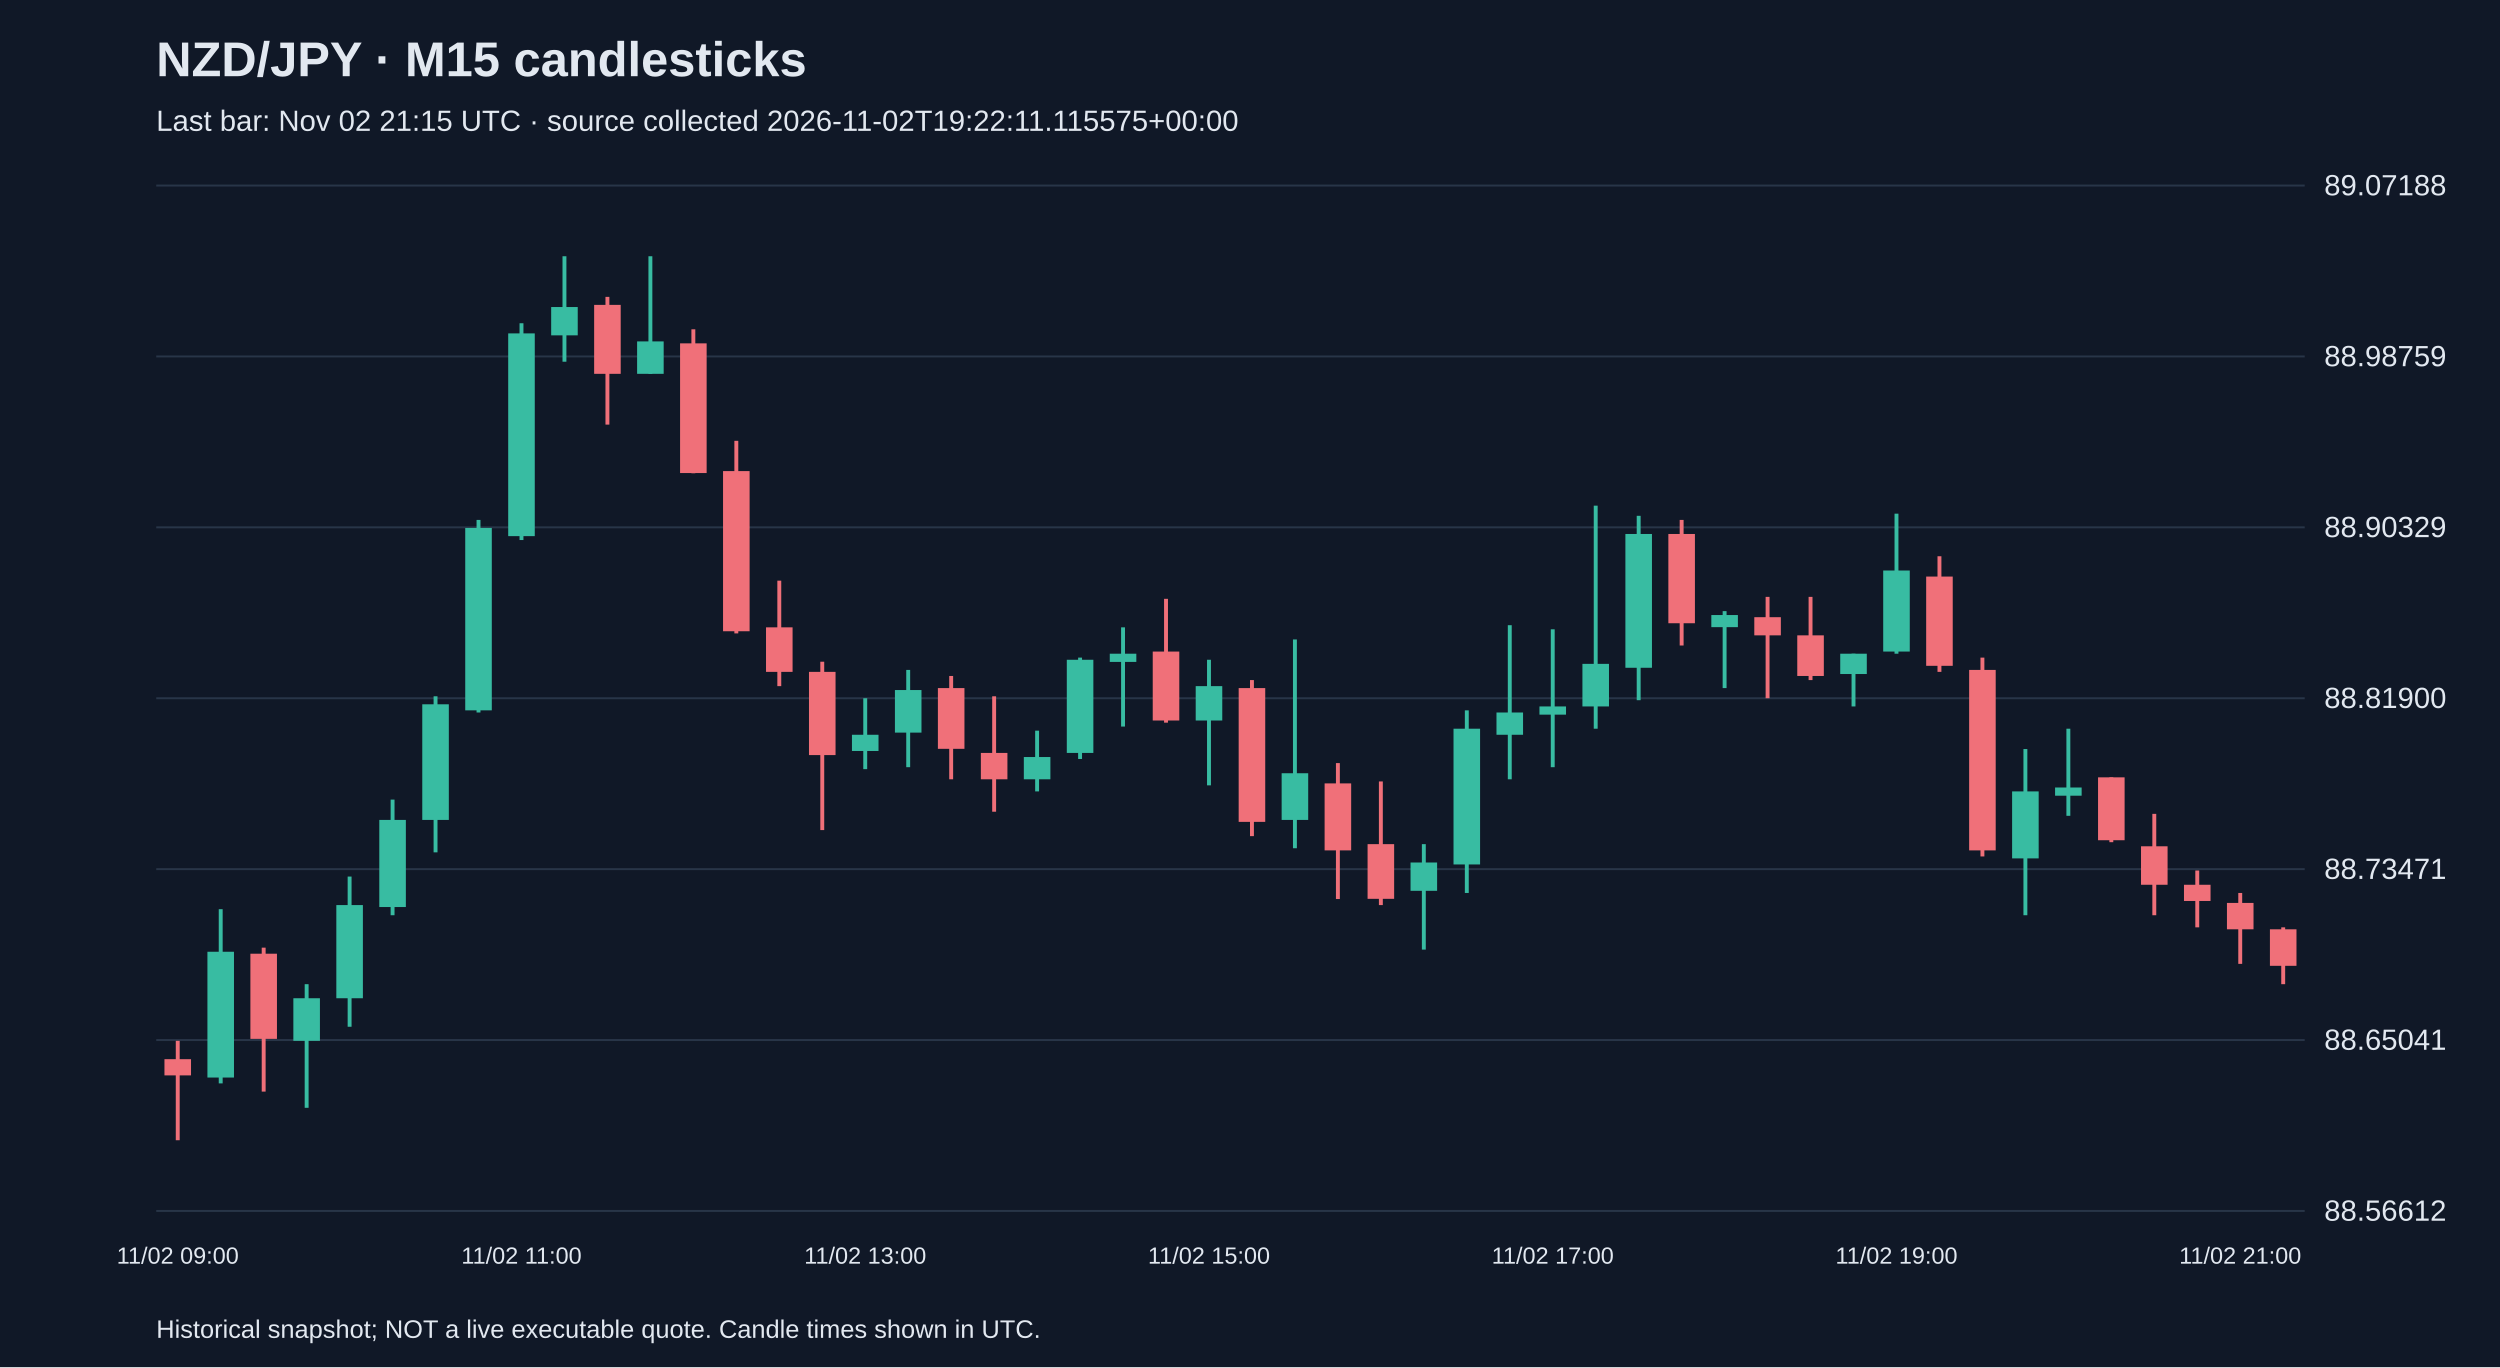
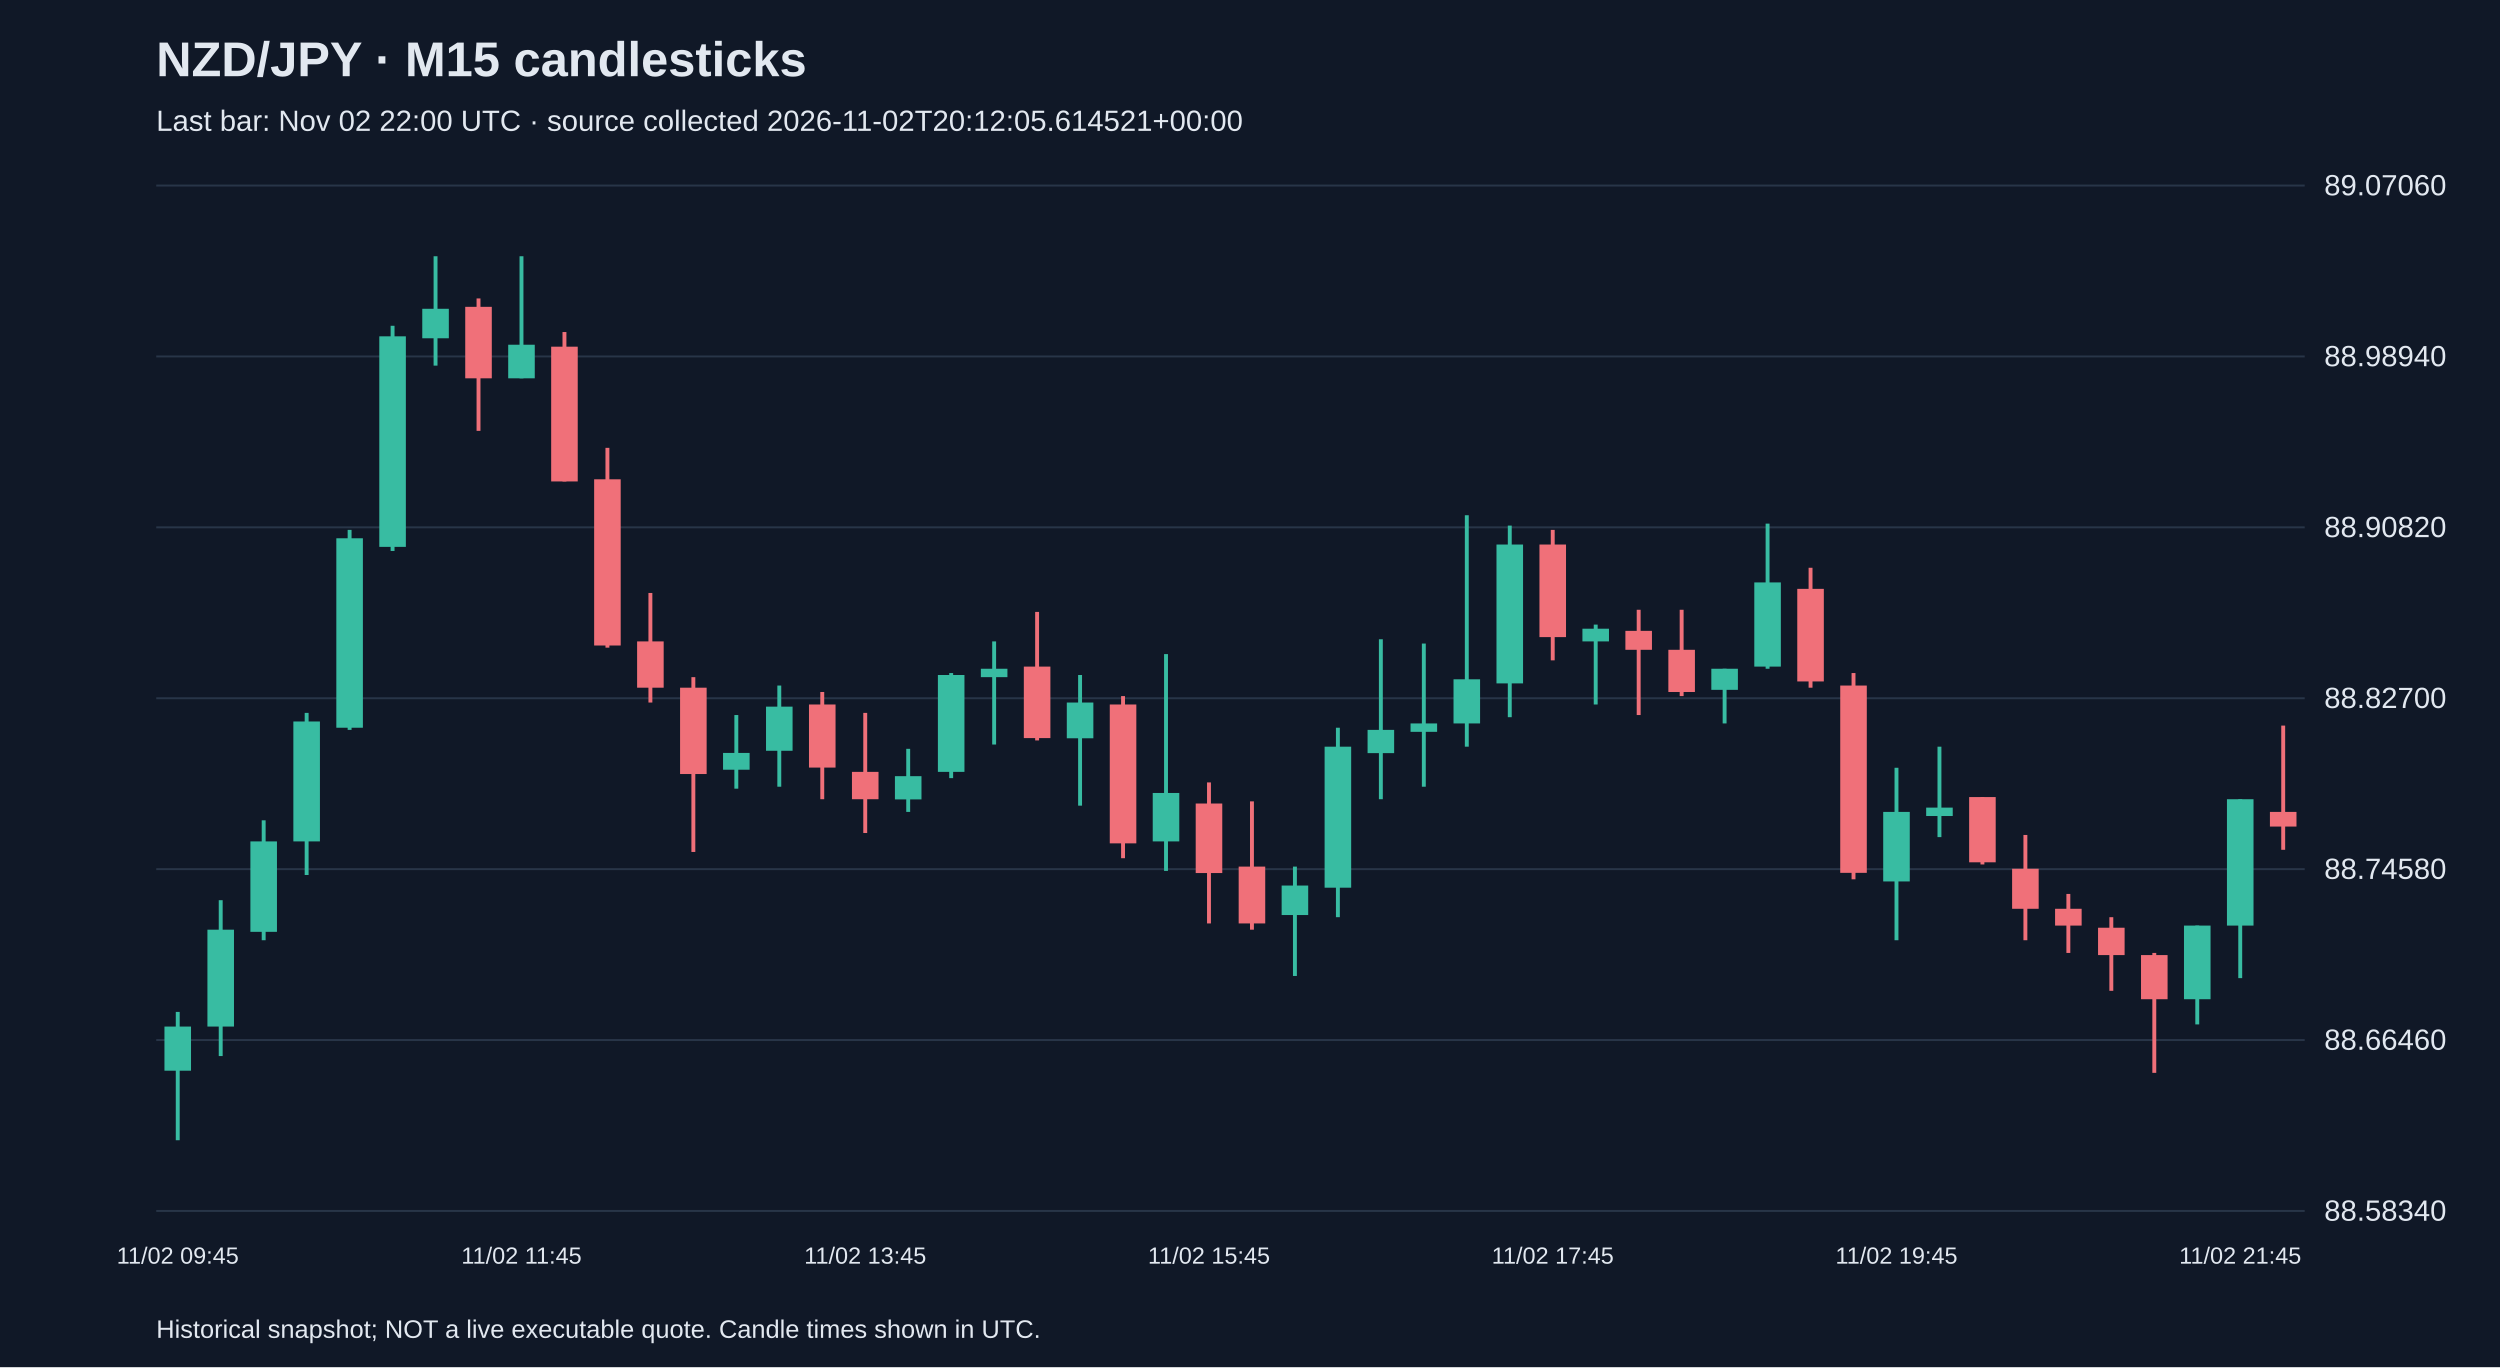
<svg xmlns="http://www.w3.org/2000/svg" viewBox="0 0 1280 700">
  <rect width="100%" height="100%" fill="#101827" />
  <style>text{font-family:Arial,sans-serif;fill:#e2e8f0}</style>
  <text x="80" y="39" font-size="25" font-weight="bold">NZD/JPY · M15 candlesticks</text>
-   <text x="80" y="67" font-size="15" fill="#a6b1c5">Last bar: Nov 02 21:15 UTC · source collected 2026-11-02T19:22:11.115575+00:00</text>
+   <text x="80" y="67" font-size="15" fill="#a6b1c5">Last bar: Nov 02 22:00 UTC · source collected 2026-11-02T20:12:05.614521+00:00</text>
  <line x1="80" y1="620.0" x2="1180" y2="620.0" stroke="#283548" />
-   <text x="1190" y="625.0" font-size="15">88.56612</text>
+   <text x="1190" y="625.0" font-size="15">88.58340</text>
  <line x1="80" y1="532.5" x2="1180" y2="532.5" stroke="#283548" />
-   <text x="1190" y="537.5" font-size="15">88.65041</text>
+   <text x="1190" y="537.5" font-size="15">88.66460</text>
  <line x1="80" y1="445.0" x2="1180" y2="445.0" stroke="#283548" />
-   <text x="1190" y="450.0" font-size="15">88.73471</text>
+   <text x="1190" y="450.0" font-size="15">88.74580</text>
  <line x1="80" y1="357.5" x2="1180" y2="357.5" stroke="#283548" />
-   <text x="1190" y="362.5" font-size="15">88.81900</text>
+   <text x="1190" y="362.5" font-size="15">88.82700</text>
  <line x1="80" y1="270.0" x2="1180" y2="270.0" stroke="#283548" />
-   <text x="1190" y="275.0" font-size="15">88.90329</text>
+   <text x="1190" y="275.0" font-size="15">88.90820</text>
  <line x1="80" y1="182.5" x2="1180" y2="182.5" stroke="#283548" />
-   <text x="1190" y="187.5" font-size="15">88.98759</text>
+   <text x="1190" y="187.5" font-size="15">88.98940</text>
  <line x1="80" y1="95.0" x2="1180" y2="95.0" stroke="#283548" />
-   <text x="1190" y="100.0" font-size="15">89.07188</text>
-   <line x1="91.0" y1="532.9" x2="91.0" y2="583.8" stroke="#f07079" stroke-width="2" />
-   <rect x="84.2" y="542.3" width="13.6" height="8.3" fill="#f07079" />
-   <text x="91.0" y="647" text-anchor="middle" font-size="12">11/02 09:00</text>
-   <line x1="113.0" y1="465.5" x2="113.0" y2="554.7" stroke="#38bca2" stroke-width="2" />
-   <rect x="106.2" y="487.3" width="13.6" height="64.4" fill="#38bca2" />
-   <line x1="135.0" y1="485.2" x2="135.0" y2="558.9" stroke="#f07079" stroke-width="2" />
-   <rect x="128.2" y="488.3" width="13.6" height="43.6" fill="#f07079" />
-   <line x1="157.0" y1="503.9" x2="157.0" y2="567.2" stroke="#38bca2" stroke-width="2" />
-   <rect x="150.2" y="511.1" width="13.6" height="21.8" fill="#38bca2" />
-   <line x1="179.0" y1="448.8" x2="179.0" y2="525.7" stroke="#38bca2" stroke-width="2" />
-   <rect x="172.2" y="463.4" width="13.6" height="47.7" fill="#38bca2" />
-   <line x1="201.0" y1="409.4" x2="201.0" y2="468.6" stroke="#38bca2" stroke-width="2" />
-   <rect x="194.2" y="419.8" width="13.6" height="44.6" fill="#38bca2" />
-   <line x1="223.0" y1="356.5" x2="223.0" y2="436.4" stroke="#38bca2" stroke-width="2" />
-   <rect x="216.2" y="360.6" width="13.6" height="59.2" fill="#38bca2" />
-   <line x1="245.0" y1="266.2" x2="245.0" y2="364.8" stroke="#38bca2" stroke-width="2" />
-   <rect x="238.2" y="270.3" width="13.6" height="93.4" fill="#38bca2" />
-   <line x1="267.0" y1="165.5" x2="267.0" y2="276.5" stroke="#38bca2" stroke-width="2" />
-   <rect x="260.2" y="170.7" width="13.6" height="103.8" fill="#38bca2" />
-   <text x="267.0" y="647" text-anchor="middle" font-size="12">11/02 11:00</text>
-   <line x1="289.0" y1="131.2" x2="289.0" y2="185.2" stroke="#38bca2" stroke-width="2" />
-   <rect x="282.2" y="157.2" width="13.6" height="14.5" fill="#38bca2" />
-   <line x1="311.0" y1="152.0" x2="311.0" y2="217.4" stroke="#f07079" stroke-width="2" />
-   <rect x="304.2" y="156.1" width="13.6" height="35.3" fill="#f07079" />
-   <line x1="333.0" y1="131.2" x2="333.0" y2="191.4" stroke="#38bca2" stroke-width="2" />
-   <rect x="326.2" y="174.8" width="13.6" height="16.6" fill="#38bca2" />
-   <line x1="355.0" y1="168.6" x2="355.0" y2="242.3" stroke="#f07079" stroke-width="2" />
-   <rect x="348.2" y="175.8" width="13.6" height="66.4" fill="#f07079" />
-   <line x1="377.0" y1="225.7" x2="377.0" y2="324.3" stroke="#f07079" stroke-width="2" />
-   <rect x="370.2" y="241.2" width="13.6" height="82.0" fill="#f07079" />
-   <line x1="399.0" y1="297.3" x2="399.0" y2="351.3" stroke="#f07079" stroke-width="2" />
-   <rect x="392.2" y="321.2" width="13.6" height="22.8" fill="#f07079" />
-   <line x1="421.0" y1="338.8" x2="421.0" y2="425.0" stroke="#f07079" stroke-width="2" />
-   <rect x="414.2" y="344.0" width="13.6" height="42.6" fill="#f07079" />
-   <line x1="443.0" y1="357.5" x2="443.0" y2="393.8" stroke="#38bca2" stroke-width="2" />
-   <rect x="436.2" y="376.2" width="13.6" height="8.3" fill="#38bca2" />
-   <text x="443.0" y="647" text-anchor="middle" font-size="12">11/02 13:00</text>
-   <line x1="465.0" y1="343.0" x2="465.0" y2="392.8" stroke="#38bca2" stroke-width="2" />
-   <rect x="458.2" y="353.3" width="13.6" height="21.8" fill="#38bca2" />
-   <line x1="487.0" y1="346.1" x2="487.0" y2="399.0" stroke="#f07079" stroke-width="2" />
-   <rect x="480.2" y="352.3" width="13.6" height="31.1" fill="#f07079" />
-   <line x1="509.0" y1="356.5" x2="509.0" y2="415.6" stroke="#f07079" stroke-width="2" />
-   <rect x="502.2" y="385.5" width="13.6" height="13.5" fill="#f07079" />
-   <line x1="531.0" y1="374.1" x2="531.0" y2="405.2" stroke="#38bca2" stroke-width="2" />
-   <rect x="524.2" y="387.6" width="13.6" height="11.4" fill="#38bca2" />
-   <line x1="553.0" y1="336.7" x2="553.0" y2="388.6" stroke="#38bca2" stroke-width="2" />
-   <rect x="546.2" y="337.8" width="13.6" height="47.7" fill="#38bca2" />
-   <line x1="575.0" y1="321.2" x2="575.0" y2="372.0" stroke="#38bca2" stroke-width="2" />
-   <rect x="568.2" y="334.7" width="13.6" height="4.2" fill="#38bca2" />
-   <line x1="597.0" y1="306.6" x2="597.0" y2="370.0" stroke="#f07079" stroke-width="2" />
-   <rect x="590.2" y="333.6" width="13.6" height="35.3" fill="#f07079" />
-   <line x1="619.0" y1="337.8" x2="619.0" y2="402.1" stroke="#38bca2" stroke-width="2" />
-   <rect x="612.2" y="351.3" width="13.6" height="17.6" fill="#38bca2" />
-   <text x="619.0" y="647" text-anchor="middle" font-size="12">11/02 15:00</text>
-   <line x1="641.0" y1="348.2" x2="641.0" y2="428.1" stroke="#f07079" stroke-width="2" />
-   <rect x="634.2" y="352.3" width="13.6" height="68.5" fill="#f07079" />
-   <line x1="663.0" y1="327.4" x2="663.0" y2="434.3" stroke="#38bca2" stroke-width="2" />
-   <rect x="656.2" y="395.9" width="13.6" height="23.9" fill="#38bca2" />
-   <line x1="685.0" y1="390.7" x2="685.0" y2="460.3" stroke="#f07079" stroke-width="2" />
-   <rect x="678.2" y="401.1" width="13.6" height="34.3" fill="#f07079" />
-   <line x1="707.0" y1="400.1" x2="707.0" y2="463.4" stroke="#f07079" stroke-width="2" />
-   <rect x="700.2" y="432.2" width="13.6" height="28.0" fill="#f07079" />
-   <line x1="729.0" y1="432.2" x2="729.0" y2="486.2" stroke="#38bca2" stroke-width="2" />
-   <rect x="722.2" y="441.6" width="13.6" height="14.5" fill="#38bca2" />
-   <line x1="751.0" y1="363.7" x2="751.0" y2="457.2" stroke="#38bca2" stroke-width="2" />
-   <rect x="744.2" y="373.1" width="13.6" height="69.5" fill="#38bca2" />
-   <line x1="773.0" y1="320.1" x2="773.0" y2="399.0" stroke="#38bca2" stroke-width="2" />
-   <rect x="766.2" y="364.8" width="13.6" height="11.4" fill="#38bca2" />
-   <line x1="795.0" y1="322.2" x2="795.0" y2="392.8" stroke="#38bca2" stroke-width="2" />
-   <rect x="788.2" y="361.7" width="13.6" height="4.2" fill="#38bca2" />
-   <text x="795.0" y="647" text-anchor="middle" font-size="12">11/02 17:00</text>
-   <line x1="817.0" y1="258.9" x2="817.0" y2="373.1" stroke="#38bca2" stroke-width="2" />
-   <rect x="810.2" y="339.9" width="13.6" height="21.8" fill="#38bca2" />
-   <line x1="839.0" y1="264.1" x2="839.0" y2="358.5" stroke="#38bca2" stroke-width="2" />
-   <rect x="832.2" y="273.4" width="13.6" height="68.5" fill="#38bca2" />
-   <line x1="861.0" y1="266.2" x2="861.0" y2="330.5" stroke="#f07079" stroke-width="2" />
-   <rect x="854.2" y="273.4" width="13.6" height="45.7" fill="#f07079" />
-   <line x1="883.0" y1="312.9" x2="883.0" y2="352.3" stroke="#38bca2" stroke-width="2" />
-   <rect x="876.2" y="314.9" width="13.6" height="6.2" fill="#38bca2" />
-   <line x1="905.0" y1="305.6" x2="905.0" y2="357.5" stroke="#f07079" stroke-width="2" />
-   <rect x="898.2" y="316.0" width="13.6" height="9.3" fill="#f07079" />
-   <line x1="927.0" y1="305.6" x2="927.0" y2="348.2" stroke="#f07079" stroke-width="2" />
-   <rect x="920.2" y="325.3" width="13.6" height="20.8" fill="#f07079" />
-   <line x1="949.0" y1="334.7" x2="949.0" y2="361.7" stroke="#38bca2" stroke-width="2" />
-   <rect x="942.2" y="334.7" width="13.6" height="10.4" fill="#38bca2" />
-   <line x1="971.0" y1="263.0" x2="971.0" y2="334.7" stroke="#38bca2" stroke-width="2" />
-   <rect x="964.2" y="292.1" width="13.6" height="41.5" fill="#38bca2" />
-   <text x="971.0" y="647" text-anchor="middle" font-size="12">11/02 19:00</text>
-   <line x1="993.0" y1="284.8" x2="993.0" y2="344.0" stroke="#f07079" stroke-width="2" />
-   <rect x="986.2" y="295.2" width="13.6" height="45.7" fill="#f07079" />
-   <line x1="1015.0" y1="336.7" x2="1015.0" y2="438.5" stroke="#f07079" stroke-width="2" />
-   <rect x="1008.2" y="343.0" width="13.6" height="92.4" fill="#f07079" />
-   <line x1="1037.0" y1="383.5" x2="1037.0" y2="468.6" stroke="#38bca2" stroke-width="2" />
-   <rect x="1030.2" y="405.2" width="13.6" height="34.3" fill="#38bca2" />
-   <line x1="1059.0" y1="373.1" x2="1059.0" y2="417.7" stroke="#38bca2" stroke-width="2" />
-   <rect x="1052.2" y="403.2" width="13.6" height="4.2" fill="#38bca2" />
-   <line x1="1081.0" y1="398.0" x2="1081.0" y2="431.2" stroke="#f07079" stroke-width="2" />
-   <rect x="1074.2" y="398.0" width="13.6" height="32.2" fill="#f07079" />
-   <line x1="1103.0" y1="416.7" x2="1103.0" y2="468.6" stroke="#f07079" stroke-width="2" />
-   <rect x="1096.2" y="433.3" width="13.6" height="19.7" fill="#f07079" />
-   <line x1="1125.0" y1="445.7" x2="1125.0" y2="474.8" stroke="#f07079" stroke-width="2" />
-   <rect x="1118.2" y="453.0" width="13.6" height="8.3" fill="#f07079" />
-   <line x1="1147.0" y1="457.2" x2="1147.0" y2="493.5" stroke="#f07079" stroke-width="2" />
-   <rect x="1140.2" y="462.3" width="13.6" height="13.5" fill="#f07079" />
-   <text x="1147.0" y="647" text-anchor="middle" font-size="12">11/02 21:00</text>
-   <line x1="1169.0" y1="474.8" x2="1169.0" y2="503.9" stroke="#f07079" stroke-width="2" />
-   <rect x="1162.2" y="475.8" width="13.6" height="18.7" fill="#f07079" />
+   <text x="1190" y="100.0" font-size="15">89.07060</text>
+   <line x1="91.0" y1="518.1" x2="91.0" y2="583.8" stroke="#38bca2" stroke-width="2" />
+   <rect x="84.2" y="525.6" width="13.6" height="22.6" fill="#38bca2" />
+   <text x="91.0" y="647" text-anchor="middle" font-size="12">11/02 09:45</text>
+   <line x1="113.0" y1="460.9" x2="113.0" y2="540.7" stroke="#38bca2" stroke-width="2" />
+   <rect x="106.2" y="476.0" width="13.6" height="49.6" fill="#38bca2" />
+   <line x1="135.0" y1="420.0" x2="135.0" y2="481.4" stroke="#38bca2" stroke-width="2" />
+   <rect x="128.2" y="430.8" width="13.6" height="46.3" fill="#38bca2" />
+   <line x1="157.0" y1="365.0" x2="157.0" y2="448.0" stroke="#38bca2" stroke-width="2" />
+   <rect x="150.2" y="369.4" width="13.6" height="61.4" fill="#38bca2" />
+   <line x1="179.0" y1="271.3" x2="179.0" y2="373.7" stroke="#38bca2" stroke-width="2" />
+   <rect x="172.2" y="275.6" width="13.6" height="97.0" fill="#38bca2" />
+   <line x1="201.0" y1="166.8" x2="201.0" y2="282.1" stroke="#38bca2" stroke-width="2" />
+   <rect x="194.2" y="172.2" width="13.6" height="107.8" fill="#38bca2" />
+   <line x1="223.0" y1="131.2" x2="223.0" y2="187.2" stroke="#38bca2" stroke-width="2" />
+   <rect x="216.2" y="158.1" width="13.6" height="15.1" fill="#38bca2" />
+   <line x1="245.0" y1="152.8" x2="245.0" y2="220.6" stroke="#f07079" stroke-width="2" />
+   <rect x="238.2" y="157.1" width="13.6" height="36.6" fill="#f07079" />
+   <line x1="267.0" y1="131.2" x2="267.0" y2="193.7" stroke="#38bca2" stroke-width="2" />
+   <rect x="260.2" y="176.5" width="13.6" height="17.2" fill="#38bca2" />
+   <text x="267.0" y="647" text-anchor="middle" font-size="12">11/02 11:45</text>
+   <line x1="289.0" y1="170.0" x2="289.0" y2="246.5" stroke="#f07079" stroke-width="2" />
+   <rect x="282.2" y="177.5" width="13.6" height="69.0" fill="#f07079" />
+   <line x1="311.0" y1="229.3" x2="311.0" y2="331.6" stroke="#f07079" stroke-width="2" />
+   <rect x="304.2" y="245.4" width="13.6" height="85.1" fill="#f07079" />
+   <line x1="333.0" y1="303.6" x2="333.0" y2="359.7" stroke="#f07079" stroke-width="2" />
+   <rect x="326.2" y="328.4" width="13.6" height="23.7" fill="#f07079" />
+   <line x1="355.0" y1="346.7" x2="355.0" y2="436.2" stroke="#f07079" stroke-width="2" />
+   <rect x="348.2" y="352.1" width="13.6" height="44.2" fill="#f07079" />
+   <line x1="377.0" y1="366.1" x2="377.0" y2="403.8" stroke="#38bca2" stroke-width="2" />
+   <rect x="370.2" y="385.5" width="13.6" height="8.6" fill="#38bca2" />
+   <line x1="399.0" y1="351.0" x2="399.0" y2="402.8" stroke="#38bca2" stroke-width="2" />
+   <rect x="392.2" y="361.8" width="13.6" height="22.6" fill="#38bca2" />
+   <line x1="421.0" y1="354.3" x2="421.0" y2="409.2" stroke="#f07079" stroke-width="2" />
+   <rect x="414.2" y="360.7" width="13.6" height="32.3" fill="#f07079" />
+   <line x1="443.0" y1="365.0" x2="443.0" y2="426.5" stroke="#f07079" stroke-width="2" />
+   <rect x="436.2" y="395.2" width="13.6" height="14.0" fill="#f07079" />
+   <text x="443.0" y="647" text-anchor="middle" font-size="12">11/02 13:45</text>
+   <line x1="465.0" y1="383.4" x2="465.0" y2="415.7" stroke="#38bca2" stroke-width="2" />
+   <rect x="458.2" y="397.4" width="13.6" height="11.9" fill="#38bca2" />
+   <line x1="487.0" y1="344.6" x2="487.0" y2="398.4" stroke="#38bca2" stroke-width="2" />
+   <rect x="480.2" y="345.6" width="13.6" height="49.6" fill="#38bca2" />
+   <line x1="509.0" y1="328.4" x2="509.0" y2="381.2" stroke="#38bca2" stroke-width="2" />
+   <rect x="502.2" y="342.4" width="13.6" height="4.3" fill="#38bca2" />
+   <line x1="531.0" y1="313.3" x2="531.0" y2="379.1" stroke="#f07079" stroke-width="2" />
+   <rect x="524.2" y="341.3" width="13.6" height="36.6" fill="#f07079" />
+   <line x1="553.0" y1="345.6" x2="553.0" y2="412.5" stroke="#38bca2" stroke-width="2" />
+   <rect x="546.2" y="359.7" width="13.6" height="18.3" fill="#38bca2" />
+   <line x1="575.0" y1="356.4" x2="575.0" y2="439.4" stroke="#f07079" stroke-width="2" />
+   <rect x="568.2" y="360.7" width="13.6" height="71.1" fill="#f07079" />
+   <line x1="597.0" y1="334.9" x2="597.0" y2="445.9" stroke="#38bca2" stroke-width="2" />
+   <rect x="590.2" y="406.0" width="13.6" height="24.8" fill="#38bca2" />
+   <line x1="619.0" y1="400.6" x2="619.0" y2="472.8" stroke="#f07079" stroke-width="2" />
+   <rect x="612.2" y="411.4" width="13.6" height="35.6" fill="#f07079" />
+   <text x="619.0" y="647" text-anchor="middle" font-size="12">11/02 15:45</text>
+   <line x1="641.0" y1="410.3" x2="641.0" y2="476.0" stroke="#f07079" stroke-width="2" />
+   <rect x="634.2" y="443.7" width="13.6" height="29.1" fill="#f07079" />
+   <line x1="663.0" y1="443.7" x2="663.0" y2="499.7" stroke="#38bca2" stroke-width="2" />
+   <rect x="656.2" y="453.4" width="13.6" height="15.1" fill="#38bca2" />
+   <line x1="685.0" y1="372.6" x2="685.0" y2="469.6" stroke="#38bca2" stroke-width="2" />
+   <rect x="678.2" y="382.3" width="13.6" height="72.2" fill="#38bca2" />
+   <line x1="707.0" y1="327.3" x2="707.0" y2="409.2" stroke="#38bca2" stroke-width="2" />
+   <rect x="700.2" y="373.7" width="13.6" height="11.9" fill="#38bca2" />
+   <line x1="729.0" y1="329.5" x2="729.0" y2="402.8" stroke="#38bca2" stroke-width="2" />
+   <rect x="722.2" y="370.4" width="13.6" height="4.3" fill="#38bca2" />
+   <line x1="751.0" y1="263.8" x2="751.0" y2="382.3" stroke="#38bca2" stroke-width="2" />
+   <rect x="744.2" y="347.8" width="13.6" height="22.6" fill="#38bca2" />
+   <line x1="773.0" y1="269.1" x2="773.0" y2="367.2" stroke="#38bca2" stroke-width="2" />
+   <rect x="766.2" y="278.8" width="13.6" height="71.1" fill="#38bca2" />
+   <line x1="795.0" y1="271.3" x2="795.0" y2="338.1" stroke="#f07079" stroke-width="2" />
+   <rect x="788.2" y="278.8" width="13.6" height="47.4" fill="#f07079" />
+   <text x="795.0" y="647" text-anchor="middle" font-size="12">11/02 17:45</text>
+   <line x1="817.0" y1="319.8" x2="817.0" y2="360.7" stroke="#38bca2" stroke-width="2" />
+   <rect x="810.2" y="321.9" width="13.6" height="6.5" fill="#38bca2" />
+   <line x1="839.0" y1="312.2" x2="839.0" y2="366.1" stroke="#f07079" stroke-width="2" />
+   <rect x="832.2" y="323.0" width="13.6" height="9.7" fill="#f07079" />
+   <line x1="861.0" y1="312.2" x2="861.0" y2="356.4" stroke="#f07079" stroke-width="2" />
+   <rect x="854.2" y="332.7" width="13.6" height="21.6" fill="#f07079" />
+   <line x1="883.0" y1="342.4" x2="883.0" y2="370.4" stroke="#38bca2" stroke-width="2" />
+   <rect x="876.2" y="342.4" width="13.6" height="10.8" fill="#38bca2" />
+   <line x1="905.0" y1="268.1" x2="905.0" y2="342.4" stroke="#38bca2" stroke-width="2" />
+   <rect x="898.2" y="298.2" width="13.6" height="43.1" fill="#38bca2" />
+   <line x1="927.0" y1="290.7" x2="927.0" y2="352.1" stroke="#f07079" stroke-width="2" />
+   <rect x="920.2" y="301.5" width="13.6" height="47.4" fill="#f07079" />
+   <line x1="949.0" y1="344.6" x2="949.0" y2="450.2" stroke="#f07079" stroke-width="2" />
+   <rect x="942.2" y="351.0" width="13.6" height="95.9" fill="#f07079" />
+   <line x1="971.0" y1="393.1" x2="971.0" y2="481.4" stroke="#38bca2" stroke-width="2" />
+   <rect x="964.2" y="415.7" width="13.6" height="35.6" fill="#38bca2" />
+   <text x="971.0" y="647" text-anchor="middle" font-size="12">11/02 19:45</text>
+   <line x1="993.0" y1="382.3" x2="993.0" y2="428.6" stroke="#38bca2" stroke-width="2" />
+   <rect x="986.2" y="413.5" width="13.6" height="4.3" fill="#38bca2" />
+   <line x1="1015.0" y1="408.1" x2="1015.0" y2="442.6" stroke="#f07079" stroke-width="2" />
+   <rect x="1008.2" y="408.1" width="13.6" height="33.4" fill="#f07079" />
+   <line x1="1037.0" y1="427.5" x2="1037.0" y2="481.4" stroke="#f07079" stroke-width="2" />
+   <rect x="1030.2" y="444.8" width="13.6" height="20.5" fill="#f07079" />
+   <line x1="1059.0" y1="457.7" x2="1059.0" y2="487.9" stroke="#f07079" stroke-width="2" />
+   <rect x="1052.2" y="465.3" width="13.6" height="8.6" fill="#f07079" />
+   <line x1="1081.0" y1="469.6" x2="1081.0" y2="507.3" stroke="#f07079" stroke-width="2" />
+   <rect x="1074.2" y="475.0" width="13.6" height="14.0" fill="#f07079" />
+   <line x1="1103.0" y1="487.9" x2="1103.0" y2="549.3" stroke="#f07079" stroke-width="2" />
+   <rect x="1096.2" y="489.0" width="13.6" height="22.6" fill="#f07079" />
+   <line x1="1125.0" y1="473.9" x2="1125.0" y2="524.5" stroke="#38bca2" stroke-width="2" />
+   <rect x="1118.2" y="473.9" width="13.6" height="37.7" fill="#38bca2" />
+   <line x1="1147.0" y1="409.2" x2="1147.0" y2="500.8" stroke="#38bca2" stroke-width="2" />
+   <rect x="1140.2" y="409.2" width="13.6" height="64.7" fill="#38bca2" />
+   <text x="1147.0" y="647" text-anchor="middle" font-size="12">11/02 21:45</text>
+   <line x1="1169.0" y1="371.5" x2="1169.0" y2="435.1" stroke="#f07079" stroke-width="2" />
+   <rect x="1162.2" y="415.7" width="13.6" height="7.5" fill="#f07079" />
  <text x="80" y="685" font-size="13">Historical snapshot; NOT a live executable quote. Candle times shown in UTC.</text>
</svg>
